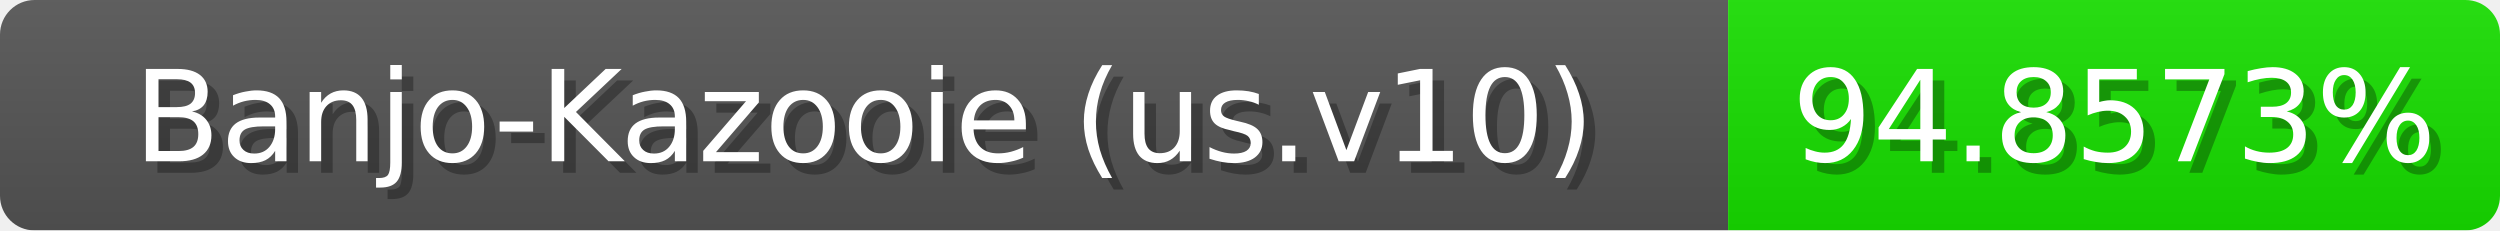
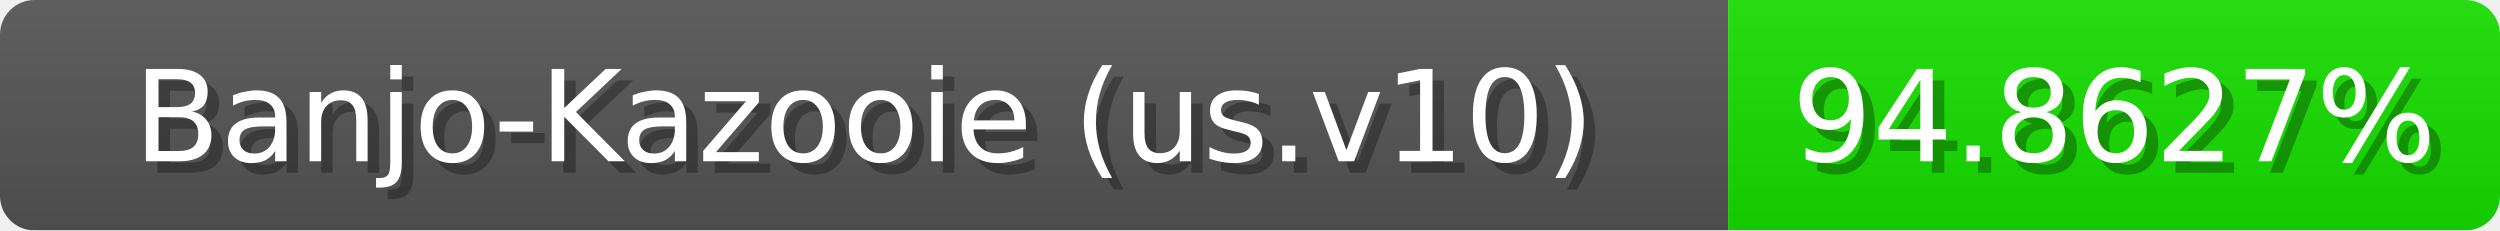
<svg xmlns="http://www.w3.org/2000/svg" width="217" height="20">
  <linearGradient id="b" x2="0" y2="100%">
    <stop offset="0" stop-color="#bbb" stop-opacity=".1" />
    <stop offset="1" stop-opacity=".1" />
  </linearGradient>
  <mask id="anybadge_1">
    <rect width="217" height="20" rx="3" fill="#fff" />
  </mask>
  <g mask="url(#anybadge_1)">
    <path fill="#555" d="M0 0h150v20H0z" />
    <path fill="#17e000" d="M150 0h67v20H150z" />
    <path fill="url(#b)" d="M0 0h217v20H0z" />
  </g>
  <g fill="#fff" text-anchor="middle" font-family="DejaVu Sans,Verdana,Geneva,sans-serif" font-size="11">
    <text x="76.0" y="15" fill="#010101" fill-opacity=".3">Banjo-Kazooie (us.v10)</text>
    <text x="75.0" y="14">Banjo-Kazooie (us.v10)</text>
  </g>
  <g fill="#fff" text-anchor="middle" font-family="DejaVu Sans,Verdana,Geneva,sans-serif" font-size="11">
-     <text x="184.5" y="15" fill="#010101" fill-opacity=".3">94.8573%</text>
-     <text x="183.5" y="14">94.8573%</text>
+     <text x="184.5" y="15" fill="#010101" fill-opacity=".3">94.8627%</text>
+     <text x="183.5" y="14">94.8627%</text>
  </g>
</svg>
